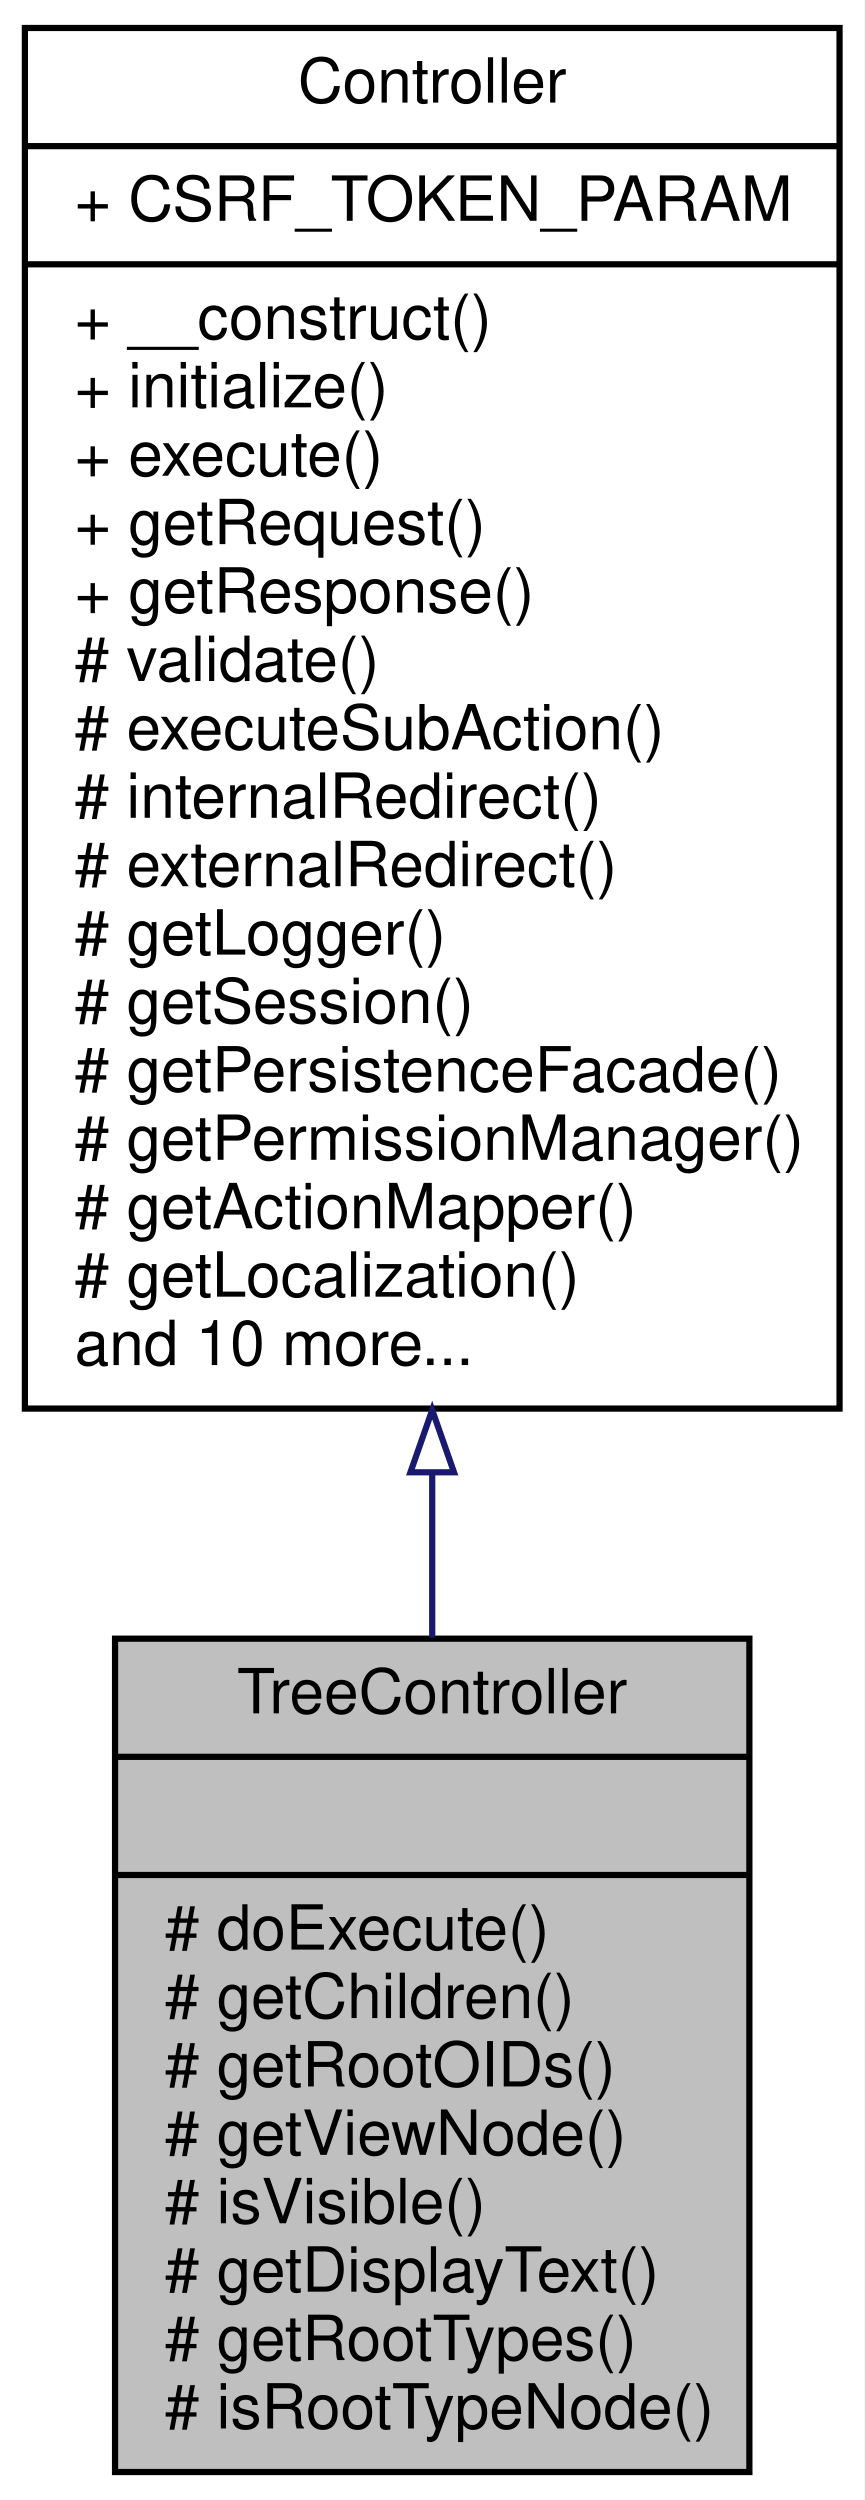
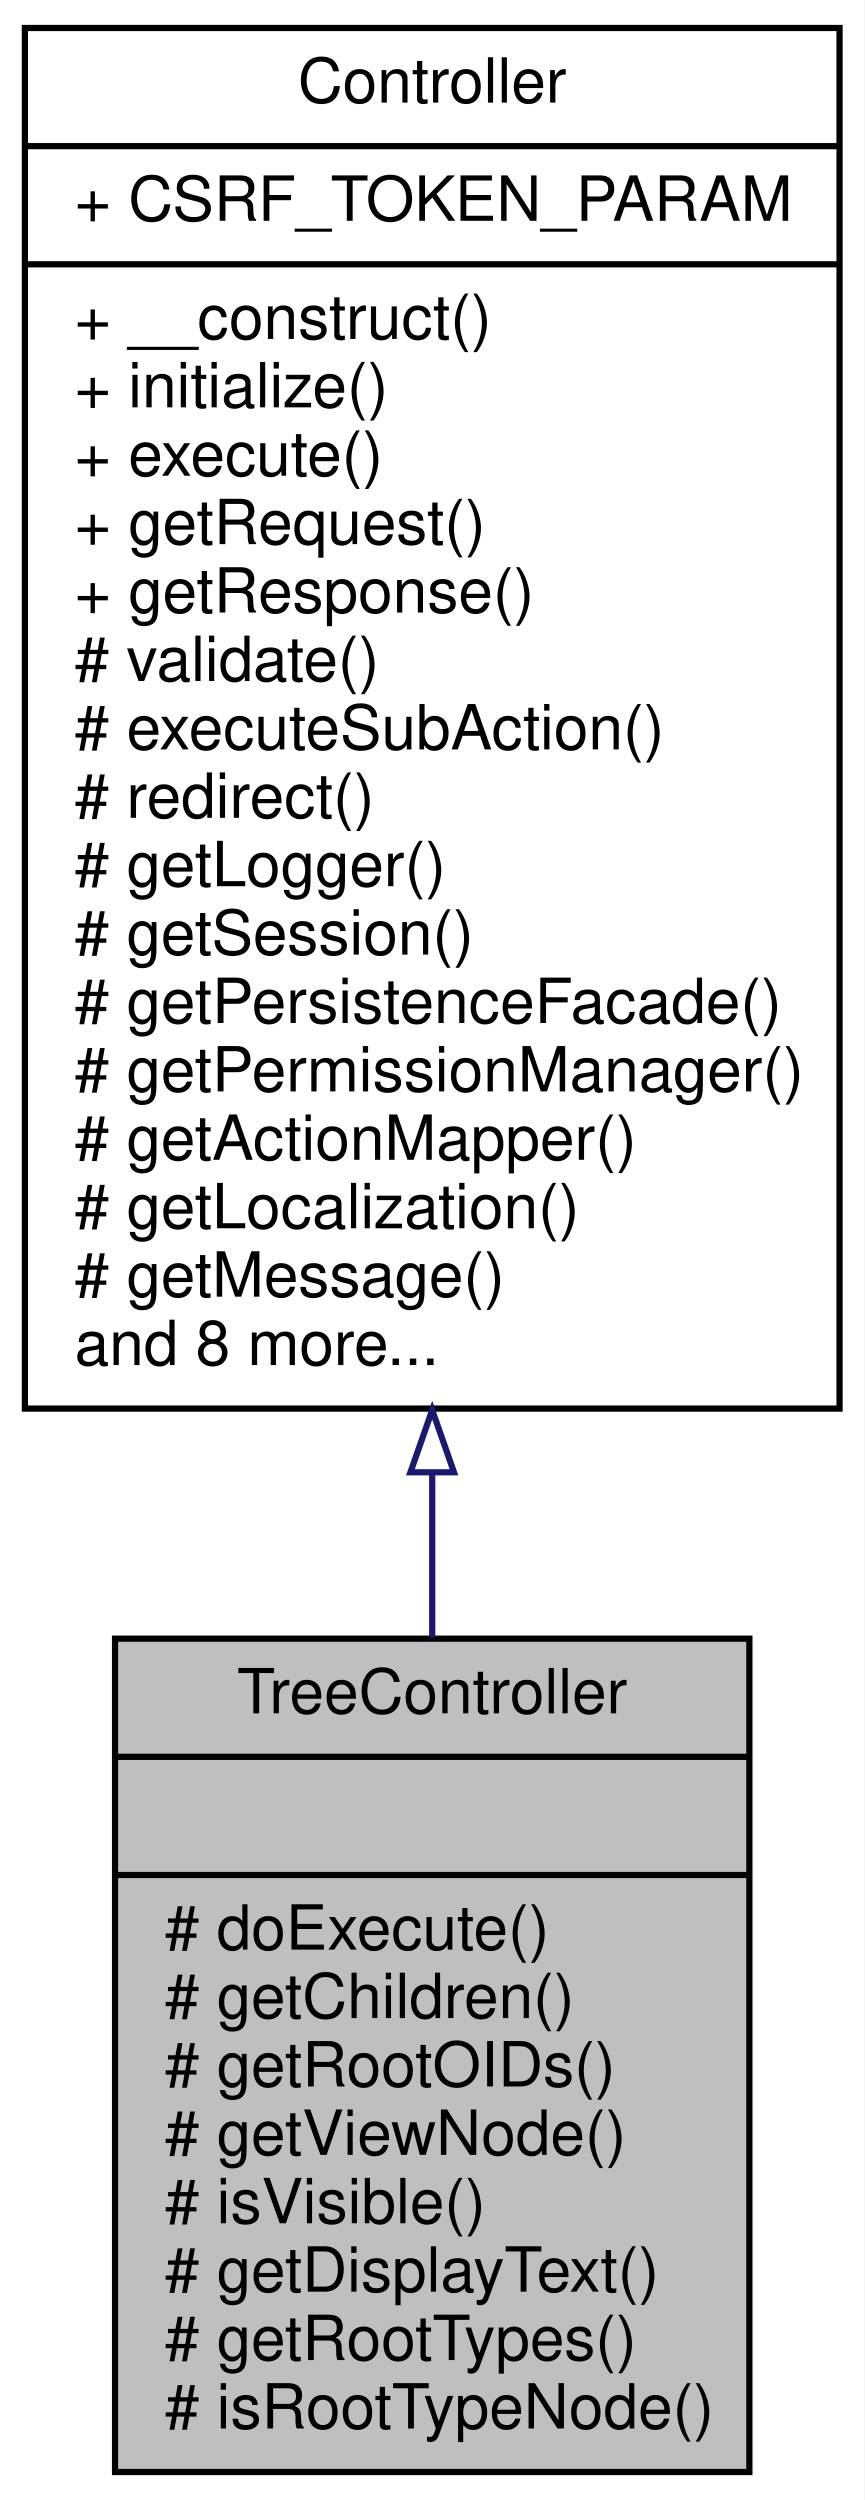
<svg xmlns="http://www.w3.org/2000/svg" xmlns:xlink="http://www.w3.org/1999/xlink" width="139pt" height="402pt" viewBox="0.00 0.00 139.00 402.00">
  <g id="graph0" class="graph" transform="scale(1 1) rotate(0) translate(4 398)">
    <polygon fill="white" stroke="none" points="-4,4 -4,-398 135,-398 135,4 -4,4" />
    <g id="node1" class="node">
      <polygon fill="#bfbfbf" stroke="black" points="14.5,-0.5 14.5,-134.5 116.5,-134.5 116.5,-0.5 14.5,-0.5" />
      <text text-anchor="middle" x="65.5" y="-122.5" font-family="Helvetica,sans-Serif" font-size="10.00">TreeController</text>
      <polyline fill="none" stroke="black" points="14.5,-115.5 116.5,-115.5 " />
      <text text-anchor="middle" x="65.5" y="-103.5" font-family="Helvetica,sans-Serif" font-size="10.00"> </text>
      <polyline fill="none" stroke="black" points="14.5,-96.5 116.5,-96.5 " />
      <text text-anchor="start" x="22.5" y="-84.5" font-family="Helvetica,sans-Serif" font-size="10.00"># doExecute()</text>
      <text text-anchor="start" x="22.5" y="-73.5" font-family="Helvetica,sans-Serif" font-size="10.00"># getChildren()</text>
      <text text-anchor="start" x="22.5" y="-62.5" font-family="Helvetica,sans-Serif" font-size="10.00"># getRootOIDs()</text>
      <text text-anchor="start" x="22.5" y="-51.5" font-family="Helvetica,sans-Serif" font-size="10.00"># getViewNode()</text>
      <text text-anchor="start" x="22.5" y="-40.5" font-family="Helvetica,sans-Serif" font-size="10.00"># isVisible()</text>
      <text text-anchor="start" x="22.5" y="-29.5" font-family="Helvetica,sans-Serif" font-size="10.00"># getDisplayText()</text>
      <text text-anchor="start" x="22.5" y="-18.5" font-family="Helvetica,sans-Serif" font-size="10.00"># getRootTypes()</text>
      <text text-anchor="start" x="22.5" y="-7.5" font-family="Helvetica,sans-Serif" font-size="10.00"># isRootTypeNode()</text>
    </g>
    <g id="node2" class="node">
      <g id="a_node2">
        <a xlink:href="classwcmf_1_1lib_1_1presentation_1_1_controller.html" target="_top" xlink:title="Controller is the base class of all controllers. ">
          <polygon fill="white" stroke="black" points="0,-171.5 0,-393.5 131,-393.5 131,-171.5 0,-171.5" />
          <text text-anchor="middle" x="65.5" y="-381.5" font-family="Helvetica,sans-Serif" font-size="10.00">Controller</text>
          <polyline fill="none" stroke="black" points="0,-374.5 131,-374.5 " />
          <text text-anchor="start" x="8" y="-362.5" font-family="Helvetica,sans-Serif" font-size="10.00">+ CSRF_TOKEN_PARAM</text>
          <polyline fill="none" stroke="black" points="0,-355.5 131,-355.5 " />
          <text text-anchor="start" x="8" y="-343.5" font-family="Helvetica,sans-Serif" font-size="10.00">+ __construct()</text>
          <text text-anchor="start" x="8" y="-332.5" font-family="Helvetica,sans-Serif" font-size="10.00">+ initialize()</text>
          <text text-anchor="start" x="8" y="-321.5" font-family="Helvetica,sans-Serif" font-size="10.00">+ execute()</text>
          <text text-anchor="start" x="8" y="-310.5" font-family="Helvetica,sans-Serif" font-size="10.00">+ getRequest()</text>
          <text text-anchor="start" x="8" y="-299.5" font-family="Helvetica,sans-Serif" font-size="10.00">+ getResponse()</text>
          <text text-anchor="start" x="8" y="-288.5" font-family="Helvetica,sans-Serif" font-size="10.00"># validate()</text>
          <text text-anchor="start" x="8" y="-277.5" font-family="Helvetica,sans-Serif" font-size="10.00"># executeSubAction()</text>
-           <text text-anchor="start" x="8" y="-266.5" font-family="Helvetica,sans-Serif" font-size="10.00"># internalRedirect()</text>
-           <text text-anchor="start" x="8" y="-255.5" font-family="Helvetica,sans-Serif" font-size="10.00"># externalRedirect()</text>
-           <text text-anchor="start" x="8" y="-244.5" font-family="Helvetica,sans-Serif" font-size="10.00"># getLogger()</text>
-           <text text-anchor="start" x="8" y="-233.5" font-family="Helvetica,sans-Serif" font-size="10.00"># getSession()</text>
-           <text text-anchor="start" x="8" y="-222.5" font-family="Helvetica,sans-Serif" font-size="10.00"># getPersistenceFacade()</text>
-           <text text-anchor="start" x="8" y="-211.5" font-family="Helvetica,sans-Serif" font-size="10.00"># getPermissionManager()</text>
-           <text text-anchor="start" x="8" y="-200.5" font-family="Helvetica,sans-Serif" font-size="10.00"># getActionMapper()</text>
-           <text text-anchor="start" x="8" y="-189.5" font-family="Helvetica,sans-Serif" font-size="10.00"># getLocalization()</text>
-           <text text-anchor="start" x="8" y="-178.5" font-family="Helvetica,sans-Serif" font-size="10.00">and 10 more...</text>
+           <text text-anchor="start" x="8" y="-266.5" font-family="Helvetica,sans-Serif" font-size="10.00"># redirect()</text>
+           <text text-anchor="start" x="8" y="-255.5" font-family="Helvetica,sans-Serif" font-size="10.00"># getLogger()</text>
+           <text text-anchor="start" x="8" y="-244.5" font-family="Helvetica,sans-Serif" font-size="10.00"># getSession()</text>
+           <text text-anchor="start" x="8" y="-233.5" font-family="Helvetica,sans-Serif" font-size="10.00"># getPersistenceFacade()</text>
+           <text text-anchor="start" x="8" y="-222.5" font-family="Helvetica,sans-Serif" font-size="10.00"># getPermissionManager()</text>
+           <text text-anchor="start" x="8" y="-211.5" font-family="Helvetica,sans-Serif" font-size="10.00"># getActionMapper()</text>
+           <text text-anchor="start" x="8" y="-200.5" font-family="Helvetica,sans-Serif" font-size="10.00"># getLocalization()</text>
+           <text text-anchor="start" x="8" y="-189.5" font-family="Helvetica,sans-Serif" font-size="10.00"># getMessage()</text>
+           <text text-anchor="start" x="8" y="-178.5" font-family="Helvetica,sans-Serif" font-size="10.00">and 8 more...</text>
        </a>
      </g>
    </g>
    <g id="edge1" class="edge">
      <path fill="none" stroke="midnightblue" d="M65.5,-161.044C65.5,-152.037 65.5,-143.165 65.5,-134.693" />
      <polygon fill="none" stroke="midnightblue" points="62,-161.257 65.5,-171.257 69,-161.257 62,-161.257" />
    </g>
  </g>
</svg>
